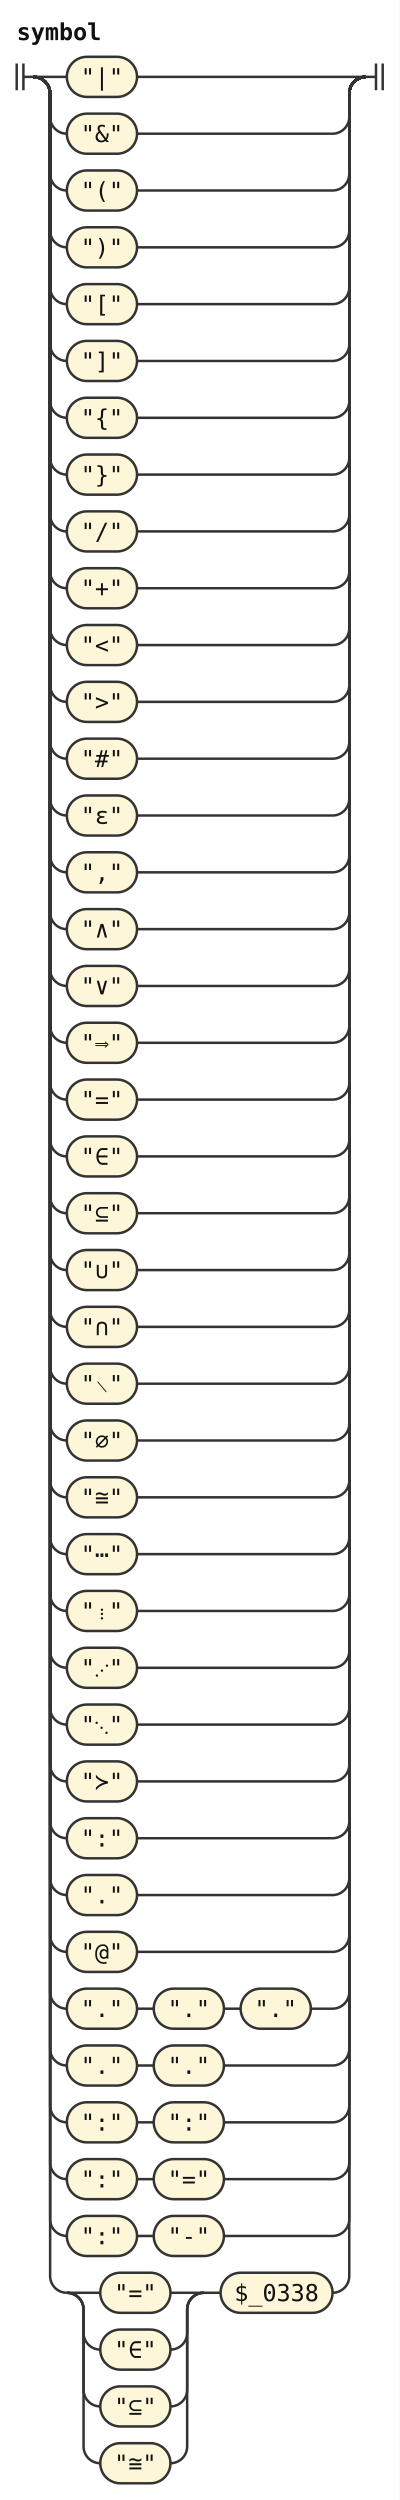
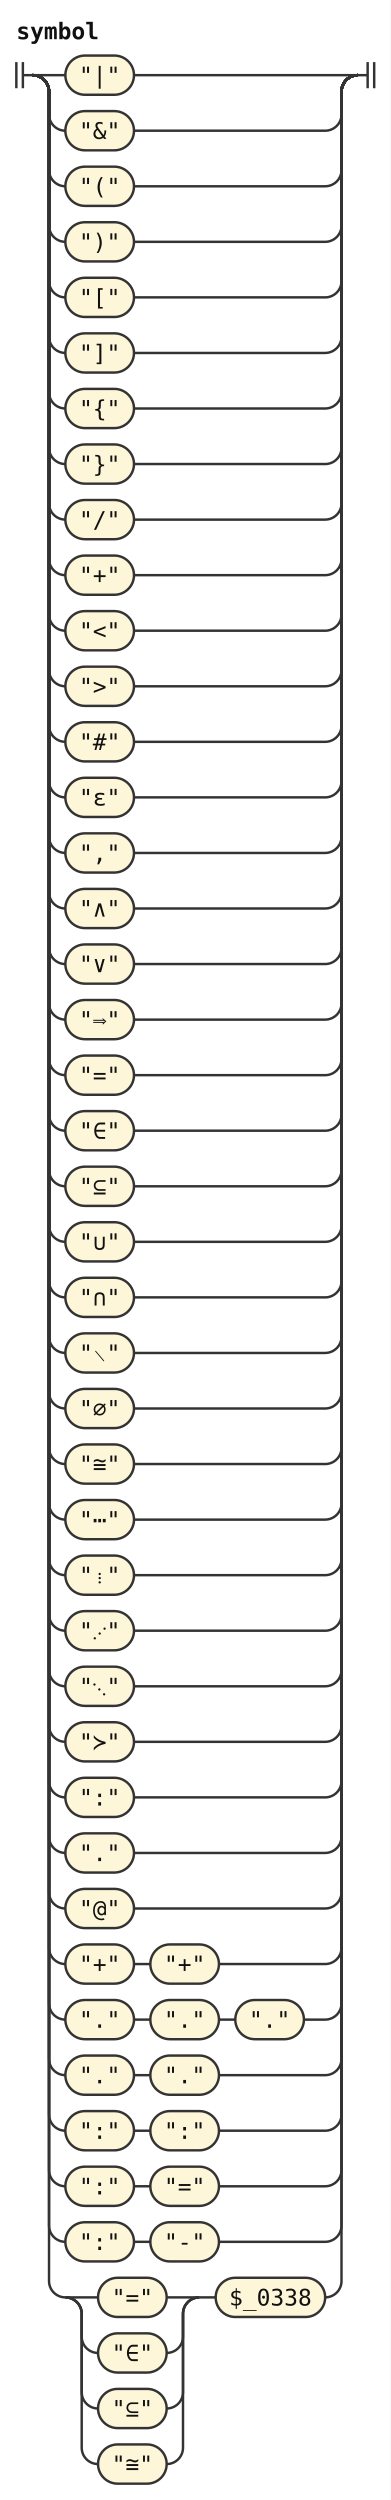
- <svg xmlns="http://www.w3.org/2000/svg" width="239" height="1496" viewBox="0 0 239 1496" role="img" aria-label="Railroad diagram of the rule symbol">
+ <svg xmlns="http://www.w3.org/2000/svg" width="239" height="1530" viewBox="0 0 239 1530" role="img" aria-label="Railroad diagram of the rule symbol">
  <style>path{fill:none;stroke:#333;stroke-width:1.5}.rule rect{fill:#e8eefc;stroke:#333;stroke-width:1.5}.terminal rect{fill:#fdf6d8;stroke:#333;stroke-width:1.5}text{font-family:ui-monospace,SFMono-Regular,Menlo,Consolas,"DejaVu Sans Mono","Liberation Mono",monospace;font-size:14px;fill:#111;text-anchor:middle}text.label{font-size:12px;font-style:italic;fill:#555;text-anchor:start}text.title{font-weight:bold;text-anchor:start}</style>
  <rect width="100%" height="100%" fill="#fff" />
  <text class="title" x="10" y="24" textLength="50.4" lengthAdjust="spacingAndGlyphs">symbol</text>
  <path d="M10 38v16m4 -16v16M14 46h6" />
  <path d="M20 46h20" />
  <g class="terminal">
    <rect x="40" y="34" width="42" height="24" rx="12" />
    <text x="61" y="51" textLength="25.2" lengthAdjust="spacingAndGlyphs">"|"</text>
  </g>
  <path d="M82 46H219" />
  <path d="M20 46a10 10 0 0 1 10 10V70a10 10 0 0 0 10 10" />
  <g class="terminal">
    <rect x="40" y="68" width="42" height="24" rx="12" />
    <text x="61" y="85" textLength="25.2" lengthAdjust="spacingAndGlyphs">"&amp;"</text>
  </g>
  <path d="M82 80H199a10 10 0 0 0 10 -10V56a10 10 0 0 1 10 -10" />
  <path d="M20 46a10 10 0 0 1 10 10V104a10 10 0 0 0 10 10" />
  <g class="terminal">
    <rect x="40" y="102" width="42" height="24" rx="12" />
    <text x="61" y="119" textLength="25.2" lengthAdjust="spacingAndGlyphs">"("</text>
  </g>
  <path d="M82 114H199a10 10 0 0 0 10 -10V56a10 10 0 0 1 10 -10" />
  <path d="M20 46a10 10 0 0 1 10 10V138a10 10 0 0 0 10 10" />
  <g class="terminal">
    <rect x="40" y="136" width="42" height="24" rx="12" />
    <text x="61" y="153" textLength="25.2" lengthAdjust="spacingAndGlyphs">")"</text>
  </g>
  <path d="M82 148H199a10 10 0 0 0 10 -10V56a10 10 0 0 1 10 -10" />
  <path d="M20 46a10 10 0 0 1 10 10V172a10 10 0 0 0 10 10" />
  <g class="terminal">
    <rect x="40" y="170" width="42" height="24" rx="12" />
    <text x="61" y="187" textLength="25.2" lengthAdjust="spacingAndGlyphs">"["</text>
  </g>
  <path d="M82 182H199a10 10 0 0 0 10 -10V56a10 10 0 0 1 10 -10" />
  <path d="M20 46a10 10 0 0 1 10 10V206a10 10 0 0 0 10 10" />
  <g class="terminal">
    <rect x="40" y="204" width="42" height="24" rx="12" />
    <text x="61" y="221" textLength="25.2" lengthAdjust="spacingAndGlyphs">"]"</text>
  </g>
  <path d="M82 216H199a10 10 0 0 0 10 -10V56a10 10 0 0 1 10 -10" />
  <path d="M20 46a10 10 0 0 1 10 10V240a10 10 0 0 0 10 10" />
  <g class="terminal">
    <rect x="40" y="238" width="42" height="24" rx="12" />
    <text x="61" y="255" textLength="25.2" lengthAdjust="spacingAndGlyphs">"{"</text>
  </g>
  <path d="M82 250H199a10 10 0 0 0 10 -10V56a10 10 0 0 1 10 -10" />
  <path d="M20 46a10 10 0 0 1 10 10V274a10 10 0 0 0 10 10" />
  <g class="terminal">
    <rect x="40" y="272" width="42" height="24" rx="12" />
    <text x="61" y="289" textLength="25.2" lengthAdjust="spacingAndGlyphs">"}"</text>
  </g>
  <path d="M82 284H199a10 10 0 0 0 10 -10V56a10 10 0 0 1 10 -10" />
  <path d="M20 46a10 10 0 0 1 10 10V308a10 10 0 0 0 10 10" />
  <g class="terminal">
    <rect x="40" y="306" width="42" height="24" rx="12" />
    <text x="61" y="323" textLength="25.2" lengthAdjust="spacingAndGlyphs">"/"</text>
  </g>
  <path d="M82 318H199a10 10 0 0 0 10 -10V56a10 10 0 0 1 10 -10" />
  <path d="M20 46a10 10 0 0 1 10 10V342a10 10 0 0 0 10 10" />
  <g class="terminal">
    <rect x="40" y="340" width="42" height="24" rx="12" />
    <text x="61" y="357" textLength="25.2" lengthAdjust="spacingAndGlyphs">"+"</text>
  </g>
  <path d="M82 352H199a10 10 0 0 0 10 -10V56a10 10 0 0 1 10 -10" />
  <path d="M20 46a10 10 0 0 1 10 10V376a10 10 0 0 0 10 10" />
  <g class="terminal">
    <rect x="40" y="374" width="42" height="24" rx="12" />
    <text x="61" y="391" textLength="25.2" lengthAdjust="spacingAndGlyphs">"&lt;"</text>
  </g>
  <path d="M82 386H199a10 10 0 0 0 10 -10V56a10 10 0 0 1 10 -10" />
  <path d="M20 46a10 10 0 0 1 10 10V410a10 10 0 0 0 10 10" />
  <g class="terminal">
    <rect x="40" y="408" width="42" height="24" rx="12" />
    <text x="61" y="425" textLength="25.2" lengthAdjust="spacingAndGlyphs">"&gt;"</text>
  </g>
  <path d="M82 420H199a10 10 0 0 0 10 -10V56a10 10 0 0 1 10 -10" />
  <path d="M20 46a10 10 0 0 1 10 10V444a10 10 0 0 0 10 10" />
  <g class="terminal">
    <rect x="40" y="442" width="42" height="24" rx="12" />
    <text x="61" y="459" textLength="25.2" lengthAdjust="spacingAndGlyphs">"#"</text>
  </g>
  <path d="M82 454H199a10 10 0 0 0 10 -10V56a10 10 0 0 1 10 -10" />
  <path d="M20 46a10 10 0 0 1 10 10V478a10 10 0 0 0 10 10" />
  <g class="terminal">
    <rect x="40" y="476" width="42" height="24" rx="12" />
    <text x="61" y="493" textLength="25.2" lengthAdjust="spacingAndGlyphs">"ε"</text>
  </g>
  <path d="M82 488H199a10 10 0 0 0 10 -10V56a10 10 0 0 1 10 -10" />
  <path d="M20 46a10 10 0 0 1 10 10V512a10 10 0 0 0 10 10" />
  <g class="terminal">
    <rect x="40" y="510" width="42" height="24" rx="12" />
    <text x="61" y="527" textLength="25.2" lengthAdjust="spacingAndGlyphs">","</text>
  </g>
  <path d="M82 522H199a10 10 0 0 0 10 -10V56a10 10 0 0 1 10 -10" />
  <path d="M20 46a10 10 0 0 1 10 10V546a10 10 0 0 0 10 10" />
  <g class="terminal">
    <rect x="40" y="544" width="42" height="24" rx="12" />
    <text x="61" y="561" textLength="25.2" lengthAdjust="spacingAndGlyphs">"∧"</text>
  </g>
  <path d="M82 556H199a10 10 0 0 0 10 -10V56a10 10 0 0 1 10 -10" />
  <path d="M20 46a10 10 0 0 1 10 10V580a10 10 0 0 0 10 10" />
  <g class="terminal">
    <rect x="40" y="578" width="42" height="24" rx="12" />
    <text x="61" y="595" textLength="25.2" lengthAdjust="spacingAndGlyphs">"∨"</text>
  </g>
  <path d="M82 590H199a10 10 0 0 0 10 -10V56a10 10 0 0 1 10 -10" />
  <path d="M20 46a10 10 0 0 1 10 10V614a10 10 0 0 0 10 10" />
  <g class="terminal">
    <rect x="40" y="612" width="42" height="24" rx="12" />
    <text x="61" y="629" textLength="25.2" lengthAdjust="spacingAndGlyphs">"⟹"</text>
  </g>
  <path d="M82 624H199a10 10 0 0 0 10 -10V56a10 10 0 0 1 10 -10" />
  <path d="M20 46a10 10 0 0 1 10 10V648a10 10 0 0 0 10 10" />
  <g class="terminal">
    <rect x="40" y="646" width="42" height="24" rx="12" />
    <text x="61" y="663" textLength="25.2" lengthAdjust="spacingAndGlyphs">"="</text>
  </g>
  <path d="M82 658H199a10 10 0 0 0 10 -10V56a10 10 0 0 1 10 -10" />
  <path d="M20 46a10 10 0 0 1 10 10V682a10 10 0 0 0 10 10" />
  <g class="terminal">
    <rect x="40" y="680" width="42" height="24" rx="12" />
    <text x="61" y="697" textLength="25.2" lengthAdjust="spacingAndGlyphs">"∈"</text>
  </g>
  <path d="M82 692H199a10 10 0 0 0 10 -10V56a10 10 0 0 1 10 -10" />
  <path d="M20 46a10 10 0 0 1 10 10V716a10 10 0 0 0 10 10" />
  <g class="terminal">
    <rect x="40" y="714" width="42" height="24" rx="12" />
    <text x="61" y="731" textLength="25.2" lengthAdjust="spacingAndGlyphs">"⊆"</text>
  </g>
  <path d="M82 726H199a10 10 0 0 0 10 -10V56a10 10 0 0 1 10 -10" />
  <path d="M20 46a10 10 0 0 1 10 10V750a10 10 0 0 0 10 10" />
  <g class="terminal">
    <rect x="40" y="748" width="42" height="24" rx="12" />
    <text x="61" y="765" textLength="25.2" lengthAdjust="spacingAndGlyphs">"∪"</text>
  </g>
  <path d="M82 760H199a10 10 0 0 0 10 -10V56a10 10 0 0 1 10 -10" />
  <path d="M20 46a10 10 0 0 1 10 10V784a10 10 0 0 0 10 10" />
  <g class="terminal">
    <rect x="40" y="782" width="42" height="24" rx="12" />
    <text x="61" y="799" textLength="25.2" lengthAdjust="spacingAndGlyphs">"∩"</text>
  </g>
  <path d="M82 794H199a10 10 0 0 0 10 -10V56a10 10 0 0 1 10 -10" />
  <path d="M20 46a10 10 0 0 1 10 10V818a10 10 0 0 0 10 10" />
  <g class="terminal">
    <rect x="40" y="816" width="42" height="24" rx="12" />
    <text x="61" y="833" textLength="25.2" lengthAdjust="spacingAndGlyphs">"∖"</text>
  </g>
  <path d="M82 828H199a10 10 0 0 0 10 -10V56a10 10 0 0 1 10 -10" />
  <path d="M20 46a10 10 0 0 1 10 10V852a10 10 0 0 0 10 10" />
  <g class="terminal">
    <rect x="40" y="850" width="42" height="24" rx="12" />
    <text x="61" y="867" textLength="25.2" lengthAdjust="spacingAndGlyphs">"∅"</text>
  </g>
  <path d="M82 862H199a10 10 0 0 0 10 -10V56a10 10 0 0 1 10 -10" />
  <path d="M20 46a10 10 0 0 1 10 10V886a10 10 0 0 0 10 10" />
  <g class="terminal">
    <rect x="40" y="884" width="42" height="24" rx="12" />
    <text x="61" y="901" textLength="25.2" lengthAdjust="spacingAndGlyphs">"≅"</text>
  </g>
  <path d="M82 896H199a10 10 0 0 0 10 -10V56a10 10 0 0 1 10 -10" />
  <path d="M20 46a10 10 0 0 1 10 10V920a10 10 0 0 0 10 10" />
  <g class="terminal">
    <rect x="40" y="918" width="42" height="24" rx="12" />
    <text x="61" y="935" textLength="25.2" lengthAdjust="spacingAndGlyphs">"⋯"</text>
  </g>
  <path d="M82 930H199a10 10 0 0 0 10 -10V56a10 10 0 0 1 10 -10" />
  <path d="M20 46a10 10 0 0 1 10 10V954a10 10 0 0 0 10 10" />
  <g class="terminal">
    <rect x="40" y="952" width="42" height="24" rx="12" />
    <text x="61" y="969" textLength="25.2" lengthAdjust="spacingAndGlyphs">"⋮"</text>
  </g>
  <path d="M82 964H199a10 10 0 0 0 10 -10V56a10 10 0 0 1 10 -10" />
  <path d="M20 46a10 10 0 0 1 10 10V988a10 10 0 0 0 10 10" />
  <g class="terminal">
    <rect x="40" y="986" width="42" height="24" rx="12" />
    <text x="61" y="1003" textLength="25.2" lengthAdjust="spacingAndGlyphs">"⋰"</text>
  </g>
  <path d="M82 998H199a10 10 0 0 0 10 -10V56a10 10 0 0 1 10 -10" />
  <path d="M20 46a10 10 0 0 1 10 10V1022a10 10 0 0 0 10 10" />
  <g class="terminal">
    <rect x="40" y="1020" width="42" height="24" rx="12" />
    <text x="61" y="1037" textLength="25.2" lengthAdjust="spacingAndGlyphs">"⋱"</text>
  </g>
  <path d="M82 1032H199a10 10 0 0 0 10 -10V56a10 10 0 0 1 10 -10" />
  <path d="M20 46a10 10 0 0 1 10 10V1056a10 10 0 0 0 10 10" />
  <g class="terminal">
    <rect x="40" y="1054" width="42" height="24" rx="12" />
    <text x="61" y="1071" textLength="25.2" lengthAdjust="spacingAndGlyphs">"≻"</text>
  </g>
  <path d="M82 1066H199a10 10 0 0 0 10 -10V56a10 10 0 0 1 10 -10" />
  <path d="M20 46a10 10 0 0 1 10 10V1090a10 10 0 0 0 10 10" />
  <g class="terminal">
    <rect x="40" y="1088" width="42" height="24" rx="12" />
    <text x="61" y="1105" textLength="25.2" lengthAdjust="spacingAndGlyphs">":"</text>
  </g>
  <path d="M82 1100H199a10 10 0 0 0 10 -10V56a10 10 0 0 1 10 -10" />
  <path d="M20 46a10 10 0 0 1 10 10V1124a10 10 0 0 0 10 10" />
  <g class="terminal">
    <rect x="40" y="1122" width="42" height="24" rx="12" />
    <text x="61" y="1139" textLength="25.2" lengthAdjust="spacingAndGlyphs">"."</text>
  </g>
  <path d="M82 1134H199a10 10 0 0 0 10 -10V56a10 10 0 0 1 10 -10" />
  <path d="M20 46a10 10 0 0 1 10 10V1158a10 10 0 0 0 10 10" />
  <g class="terminal">
    <rect x="40" y="1156" width="42" height="24" rx="12" />
    <text x="61" y="1173" textLength="25.2" lengthAdjust="spacingAndGlyphs">"@"</text>
  </g>
  <path d="M82 1168H199a10 10 0 0 0 10 -10V56a10 10 0 0 1 10 -10" />
  <path d="M20 46a10 10 0 0 1 10 10V1192a10 10 0 0 0 10 10" />
  <g class="terminal">
    <rect x="40" y="1190" width="42" height="24" rx="12" />
-     <text x="61" y="1207" textLength="25.2" lengthAdjust="spacingAndGlyphs">"."</text>
+     <text x="61" y="1207" textLength="25.2" lengthAdjust="spacingAndGlyphs">"+"</text>
  </g>
  <path d="M82 1202h10" />
  <g class="terminal">
    <rect x="92" y="1190" width="42" height="24" rx="12" />
-     <text x="113" y="1207" textLength="25.2" lengthAdjust="spacingAndGlyphs">"."</text>
-   </g>
-   <path d="M134 1202h10" />
-   <g class="terminal">
-     <rect x="144" y="1190" width="42" height="24" rx="12" />
-     <text x="165" y="1207" textLength="25.2" lengthAdjust="spacingAndGlyphs">"."</text>
-   </g>
-   <path d="M186 1202H199a10 10 0 0 0 10 -10V56a10 10 0 0 1 10 -10" />
+     <text x="113" y="1207" textLength="25.2" lengthAdjust="spacingAndGlyphs">"+"</text>
+   </g>
+   <path d="M134 1202H199a10 10 0 0 0 10 -10V56a10 10 0 0 1 10 -10" />
  <path d="M20 46a10 10 0 0 1 10 10V1226a10 10 0 0 0 10 10" />
  <g class="terminal">
    <rect x="40" y="1224" width="42" height="24" rx="12" />
    <text x="61" y="1241" textLength="25.2" lengthAdjust="spacingAndGlyphs">"."</text>
  </g>
  <path d="M82 1236h10" />
  <g class="terminal">
    <rect x="92" y="1224" width="42" height="24" rx="12" />
    <text x="113" y="1241" textLength="25.2" lengthAdjust="spacingAndGlyphs">"."</text>
  </g>
-   <path d="M134 1236H199a10 10 0 0 0 10 -10V56a10 10 0 0 1 10 -10" />
+   <path d="M134 1236h10" />
+   <g class="terminal">
+     <rect x="144" y="1224" width="42" height="24" rx="12" />
+     <text x="165" y="1241" textLength="25.2" lengthAdjust="spacingAndGlyphs">"."</text>
+   </g>
+   <path d="M186 1236H199a10 10 0 0 0 10 -10V56a10 10 0 0 1 10 -10" />
  <path d="M20 46a10 10 0 0 1 10 10V1260a10 10 0 0 0 10 10" />
  <g class="terminal">
    <rect x="40" y="1258" width="42" height="24" rx="12" />
-     <text x="61" y="1275" textLength="25.2" lengthAdjust="spacingAndGlyphs">":"</text>
+     <text x="61" y="1275" textLength="25.2" lengthAdjust="spacingAndGlyphs">"."</text>
  </g>
  <path d="M82 1270h10" />
  <g class="terminal">
    <rect x="92" y="1258" width="42" height="24" rx="12" />
-     <text x="113" y="1275" textLength="25.2" lengthAdjust="spacingAndGlyphs">":"</text>
+     <text x="113" y="1275" textLength="25.2" lengthAdjust="spacingAndGlyphs">"."</text>
  </g>
  <path d="M134 1270H199a10 10 0 0 0 10 -10V56a10 10 0 0 1 10 -10" />
  <path d="M20 46a10 10 0 0 1 10 10V1294a10 10 0 0 0 10 10" />
  <g class="terminal">
    <rect x="40" y="1292" width="42" height="24" rx="12" />
    <text x="61" y="1309" textLength="25.2" lengthAdjust="spacingAndGlyphs">":"</text>
  </g>
  <path d="M82 1304h10" />
  <g class="terminal">
    <rect x="92" y="1292" width="42" height="24" rx="12" />
-     <text x="113" y="1309" textLength="25.2" lengthAdjust="spacingAndGlyphs">"="</text>
+     <text x="113" y="1309" textLength="25.2" lengthAdjust="spacingAndGlyphs">":"</text>
  </g>
  <path d="M134 1304H199a10 10 0 0 0 10 -10V56a10 10 0 0 1 10 -10" />
  <path d="M20 46a10 10 0 0 1 10 10V1328a10 10 0 0 0 10 10" />
  <g class="terminal">
    <rect x="40" y="1326" width="42" height="24" rx="12" />
    <text x="61" y="1343" textLength="25.2" lengthAdjust="spacingAndGlyphs">":"</text>
  </g>
  <path d="M82 1338h10" />
  <g class="terminal">
    <rect x="92" y="1326" width="42" height="24" rx="12" />
-     <text x="113" y="1343" textLength="25.2" lengthAdjust="spacingAndGlyphs">"-"</text>
+     <text x="113" y="1343" textLength="25.2" lengthAdjust="spacingAndGlyphs">"="</text>
  </g>
  <path d="M134 1338H199a10 10 0 0 0 10 -10V56a10 10 0 0 1 10 -10" />
  <path d="M20 46a10 10 0 0 1 10 10V1362a10 10 0 0 0 10 10" />
-   <path d="M40 1372h20" />
-   <g class="terminal">
-     <rect x="60" y="1360" width="42" height="24" rx="12" />
-     <text x="81" y="1377" textLength="25.2" lengthAdjust="spacingAndGlyphs">"="</text>
-   </g>
-   <path d="M102 1372H122" />
-   <path d="M40 1372a10 10 0 0 1 10 10V1396a10 10 0 0 0 10 10" />
+   <g class="terminal">
+     <rect x="40" y="1360" width="42" height="24" rx="12" />
+     <text x="61" y="1377" textLength="25.2" lengthAdjust="spacingAndGlyphs">":"</text>
+   </g>
+   <path d="M82 1372h10" />
+   <g class="terminal">
+     <rect x="92" y="1360" width="42" height="24" rx="12" />
+     <text x="113" y="1377" textLength="25.2" lengthAdjust="spacingAndGlyphs">"-"</text>
+   </g>
+   <path d="M134 1372H199a10 10 0 0 0 10 -10V56a10 10 0 0 1 10 -10" />
+   <path d="M20 46a10 10 0 0 1 10 10V1396a10 10 0 0 0 10 10" />
+   <path d="M40 1406h20" />
  <g class="terminal">
    <rect x="60" y="1394" width="42" height="24" rx="12" />
-     <text x="81" y="1411" textLength="25.2" lengthAdjust="spacingAndGlyphs">"∈"</text>
-   </g>
-   <path d="M102 1406H102a10 10 0 0 0 10 -10V1382a10 10 0 0 1 10 -10" />
-   <path d="M40 1372a10 10 0 0 1 10 10V1430a10 10 0 0 0 10 10" />
+     <text x="81" y="1411" textLength="25.2" lengthAdjust="spacingAndGlyphs">"="</text>
+   </g>
+   <path d="M102 1406H122" />
+   <path d="M40 1406a10 10 0 0 1 10 10V1430a10 10 0 0 0 10 10" />
  <g class="terminal">
    <rect x="60" y="1428" width="42" height="24" rx="12" />
-     <text x="81" y="1445" textLength="25.2" lengthAdjust="spacingAndGlyphs">"⊆"</text>
-   </g>
-   <path d="M102 1440H102a10 10 0 0 0 10 -10V1382a10 10 0 0 1 10 -10" />
-   <path d="M40 1372a10 10 0 0 1 10 10V1464a10 10 0 0 0 10 10" />
+     <text x="81" y="1445" textLength="25.2" lengthAdjust="spacingAndGlyphs">"∈"</text>
+   </g>
+   <path d="M102 1440H102a10 10 0 0 0 10 -10V1416a10 10 0 0 1 10 -10" />
+   <path d="M40 1406a10 10 0 0 1 10 10V1464a10 10 0 0 0 10 10" />
  <g class="terminal">
    <rect x="60" y="1462" width="42" height="24" rx="12" />
-     <text x="81" y="1479" textLength="25.2" lengthAdjust="spacingAndGlyphs">"≅"</text>
-   </g>
-   <path d="M102 1474H102a10 10 0 0 0 10 -10V1382a10 10 0 0 1 10 -10" />
-   <path d="M122 1372h10" />
-   <g class="terminal">
-     <rect x="132" y="1360" width="67" height="24" rx="12" />
-     <text x="165.5" y="1377" textLength="50.4" lengthAdjust="spacingAndGlyphs">$_0338</text>
-   </g>
-   <path d="M199 1372H199a10 10 0 0 0 10 -10V56a10 10 0 0 1 10 -10" />
+     <text x="81" y="1479" textLength="25.2" lengthAdjust="spacingAndGlyphs">"⊆"</text>
+   </g>
+   <path d="M102 1474H102a10 10 0 0 0 10 -10V1416a10 10 0 0 1 10 -10" />
+   <path d="M40 1406a10 10 0 0 1 10 10V1498a10 10 0 0 0 10 10" />
+   <g class="terminal">
+     <rect x="60" y="1496" width="42" height="24" rx="12" />
+     <text x="81" y="1513" textLength="25.2" lengthAdjust="spacingAndGlyphs">"≅"</text>
+   </g>
+   <path d="M102 1508H102a10 10 0 0 0 10 -10V1416a10 10 0 0 1 10 -10" />
+   <path d="M122 1406h10" />
+   <g class="terminal">
+     <rect x="132" y="1394" width="67" height="24" rx="12" />
+     <text x="165.5" y="1411" textLength="50.4" lengthAdjust="spacingAndGlyphs">$_0338</text>
+   </g>
+   <path d="M199 1406H199a10 10 0 0 0 10 -10V56a10 10 0 0 1 10 -10" />
  <path d="M219 46h6m0 -8v16m4 -16v16" />
</svg>
